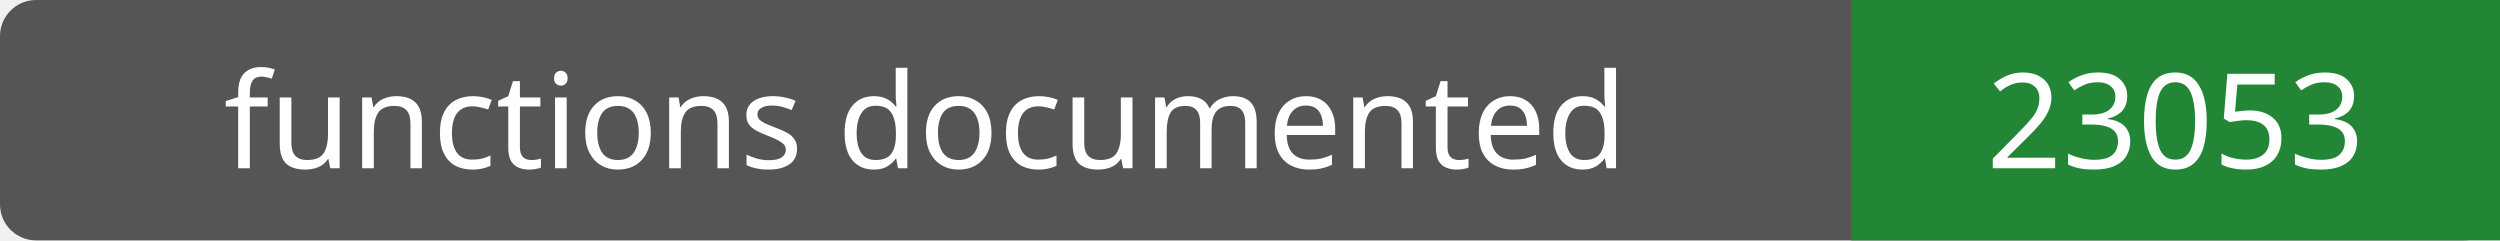
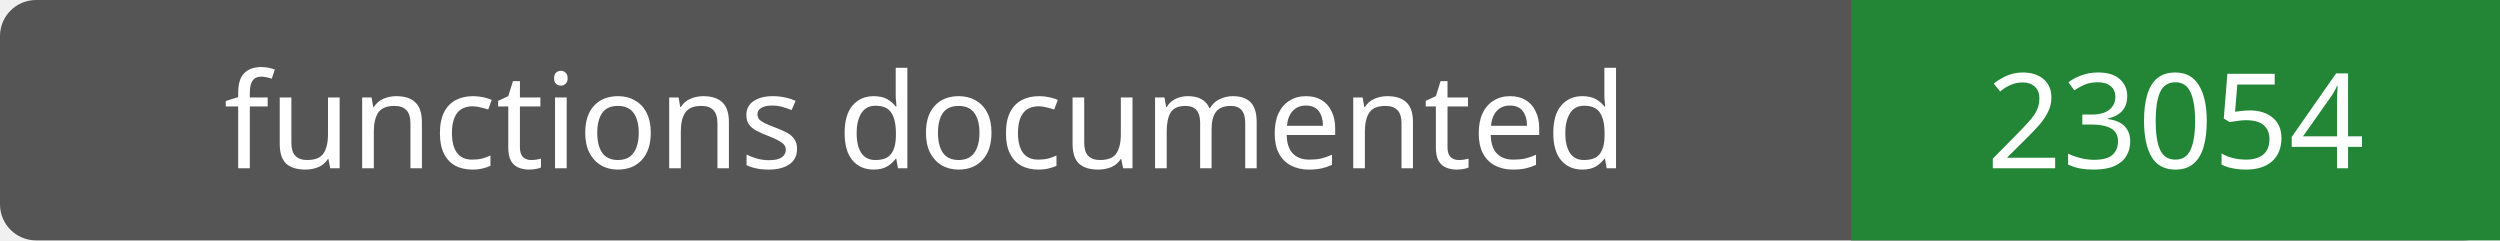
- <svg xmlns="http://www.w3.org/2000/svg" width="208" height="20" role="img" aria-label="functions documented: 23053">
+ <svg xmlns="http://www.w3.org/2000/svg" width="208" height="20" role="img" aria-label="functions documented: 23054">
  <rect width="208" height="20" rx="3" fill="#555" />
  <path fill="#238636" d="M154 0h54v20H154z" />
  <g fill="#fff" text-anchor="middle" font-family="Verdana,sans-serif" font-size="11">
    <text x="77.0" y="14">functions documented</text>
-     <text x="181.0" y="14">23053</text>
+     <text x="181.0" y="14">23054</text>
  </g>
</svg>
